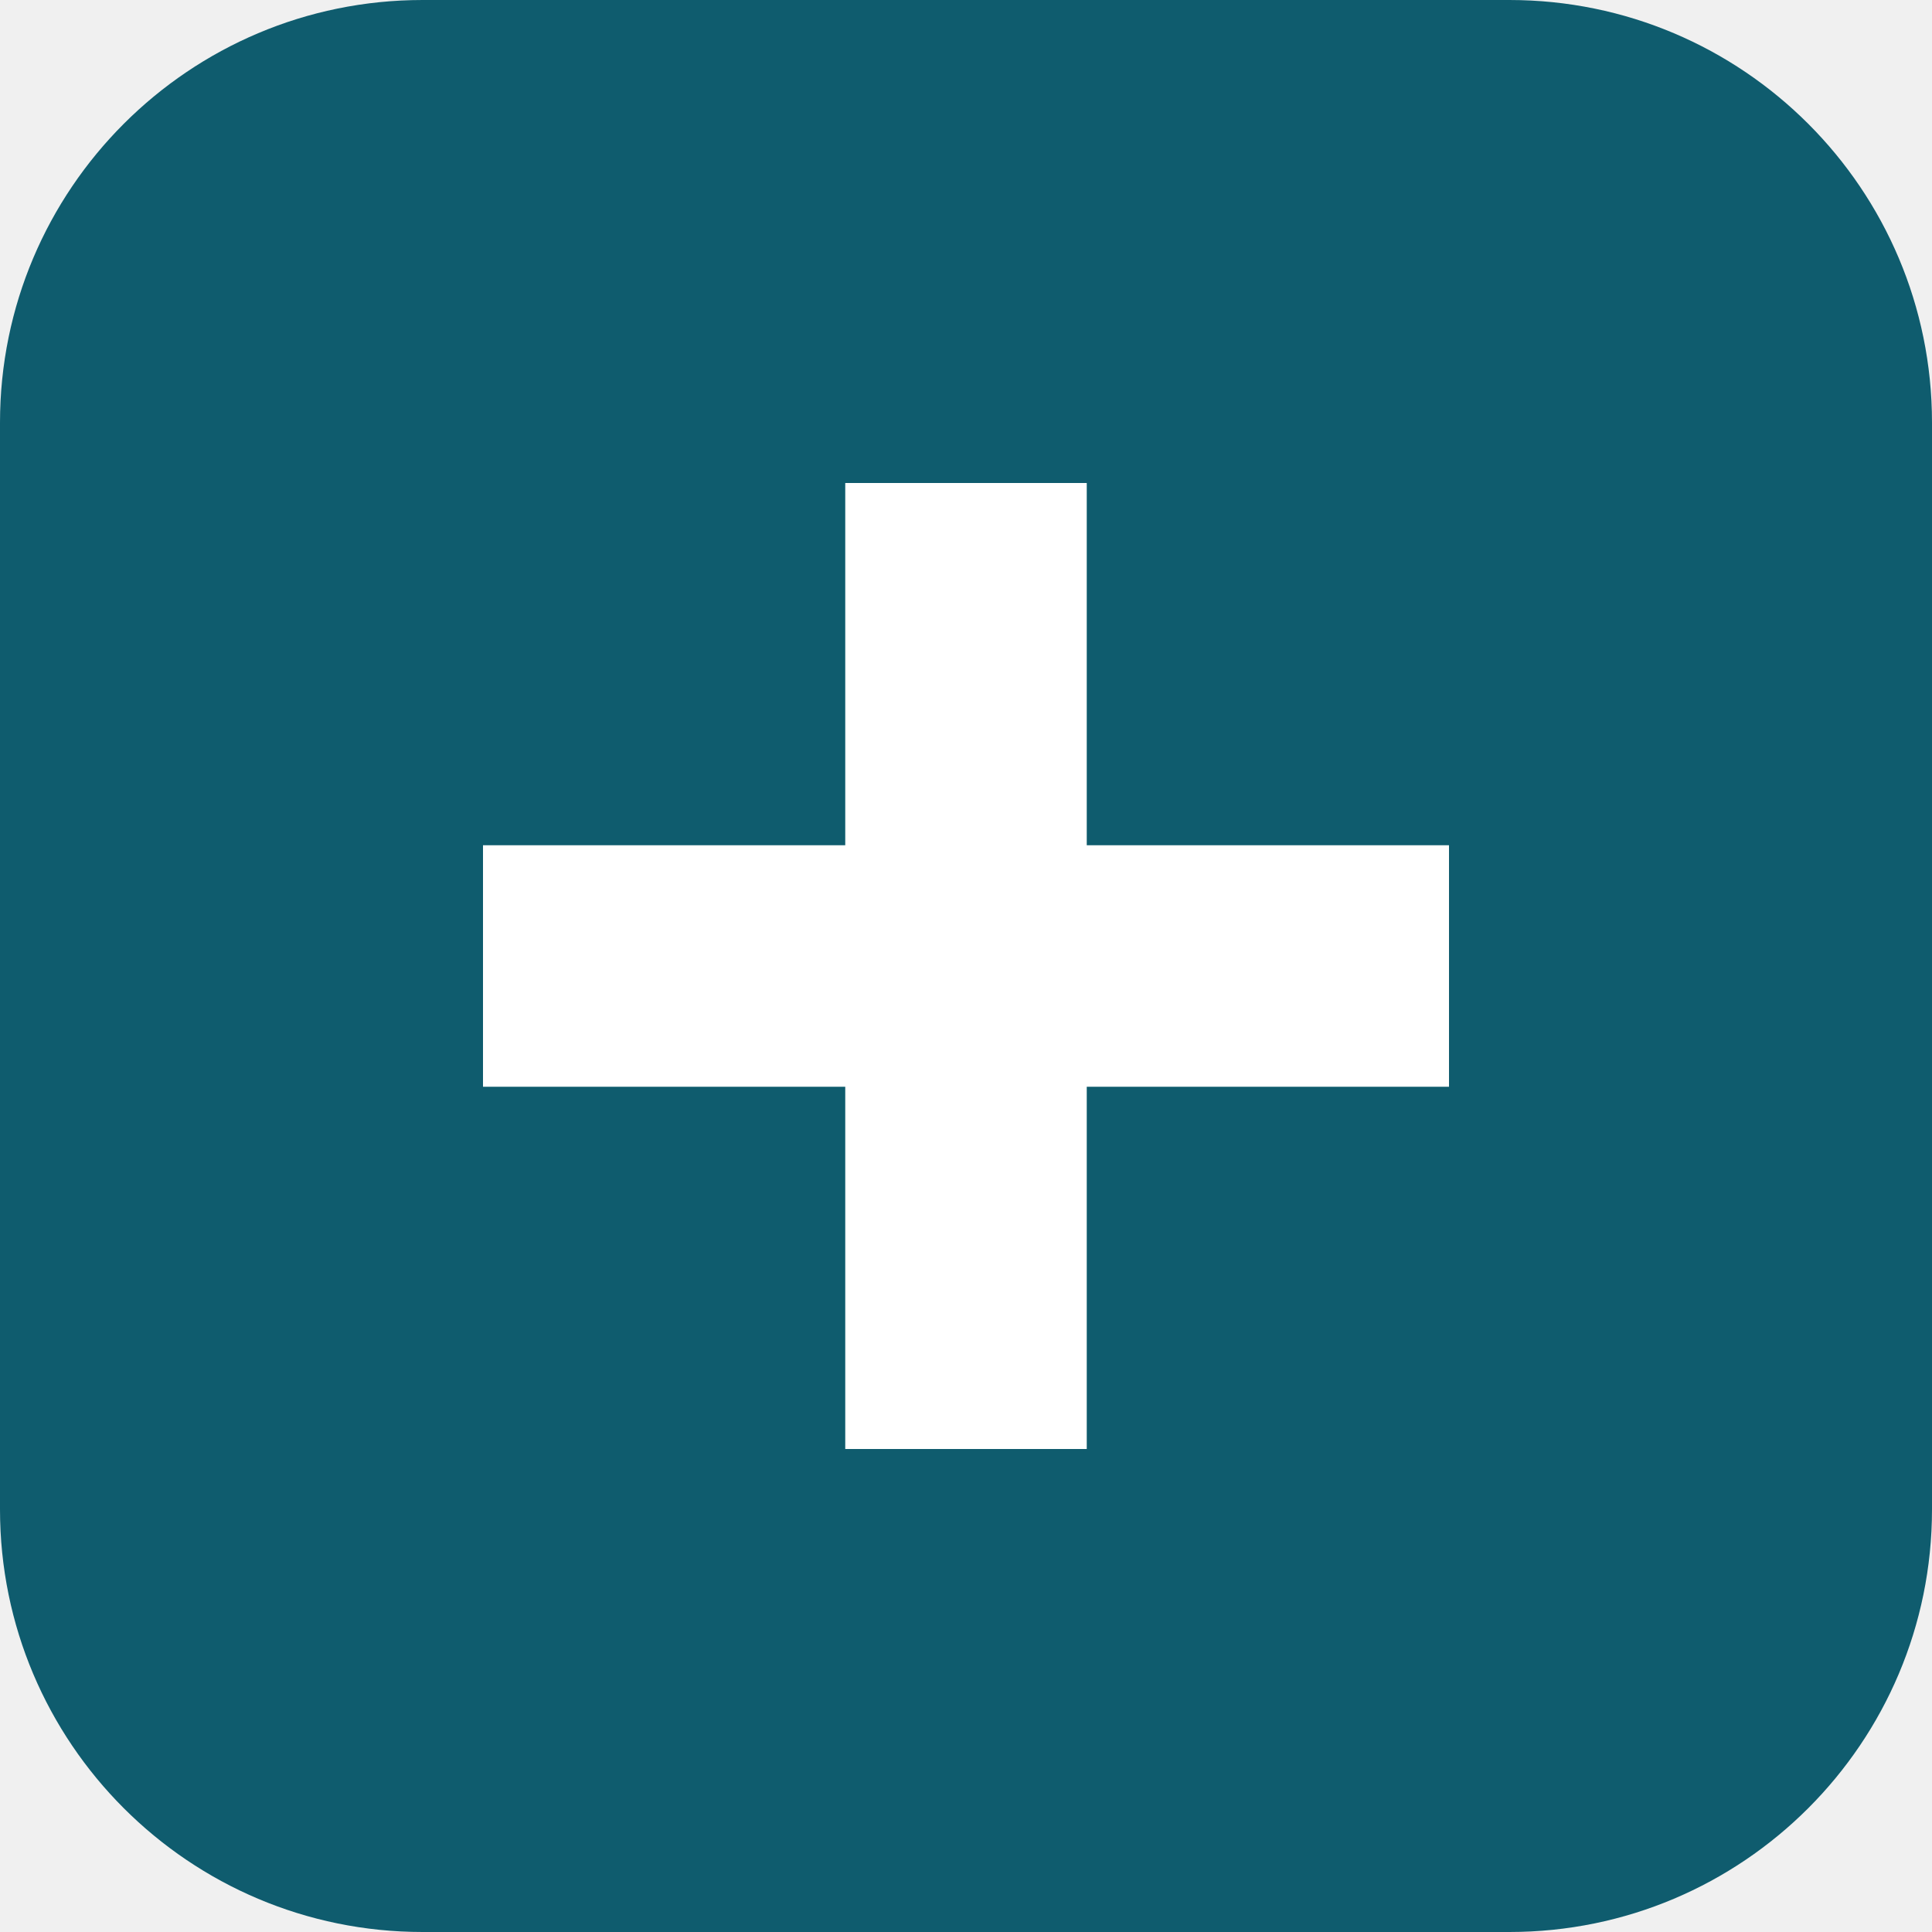
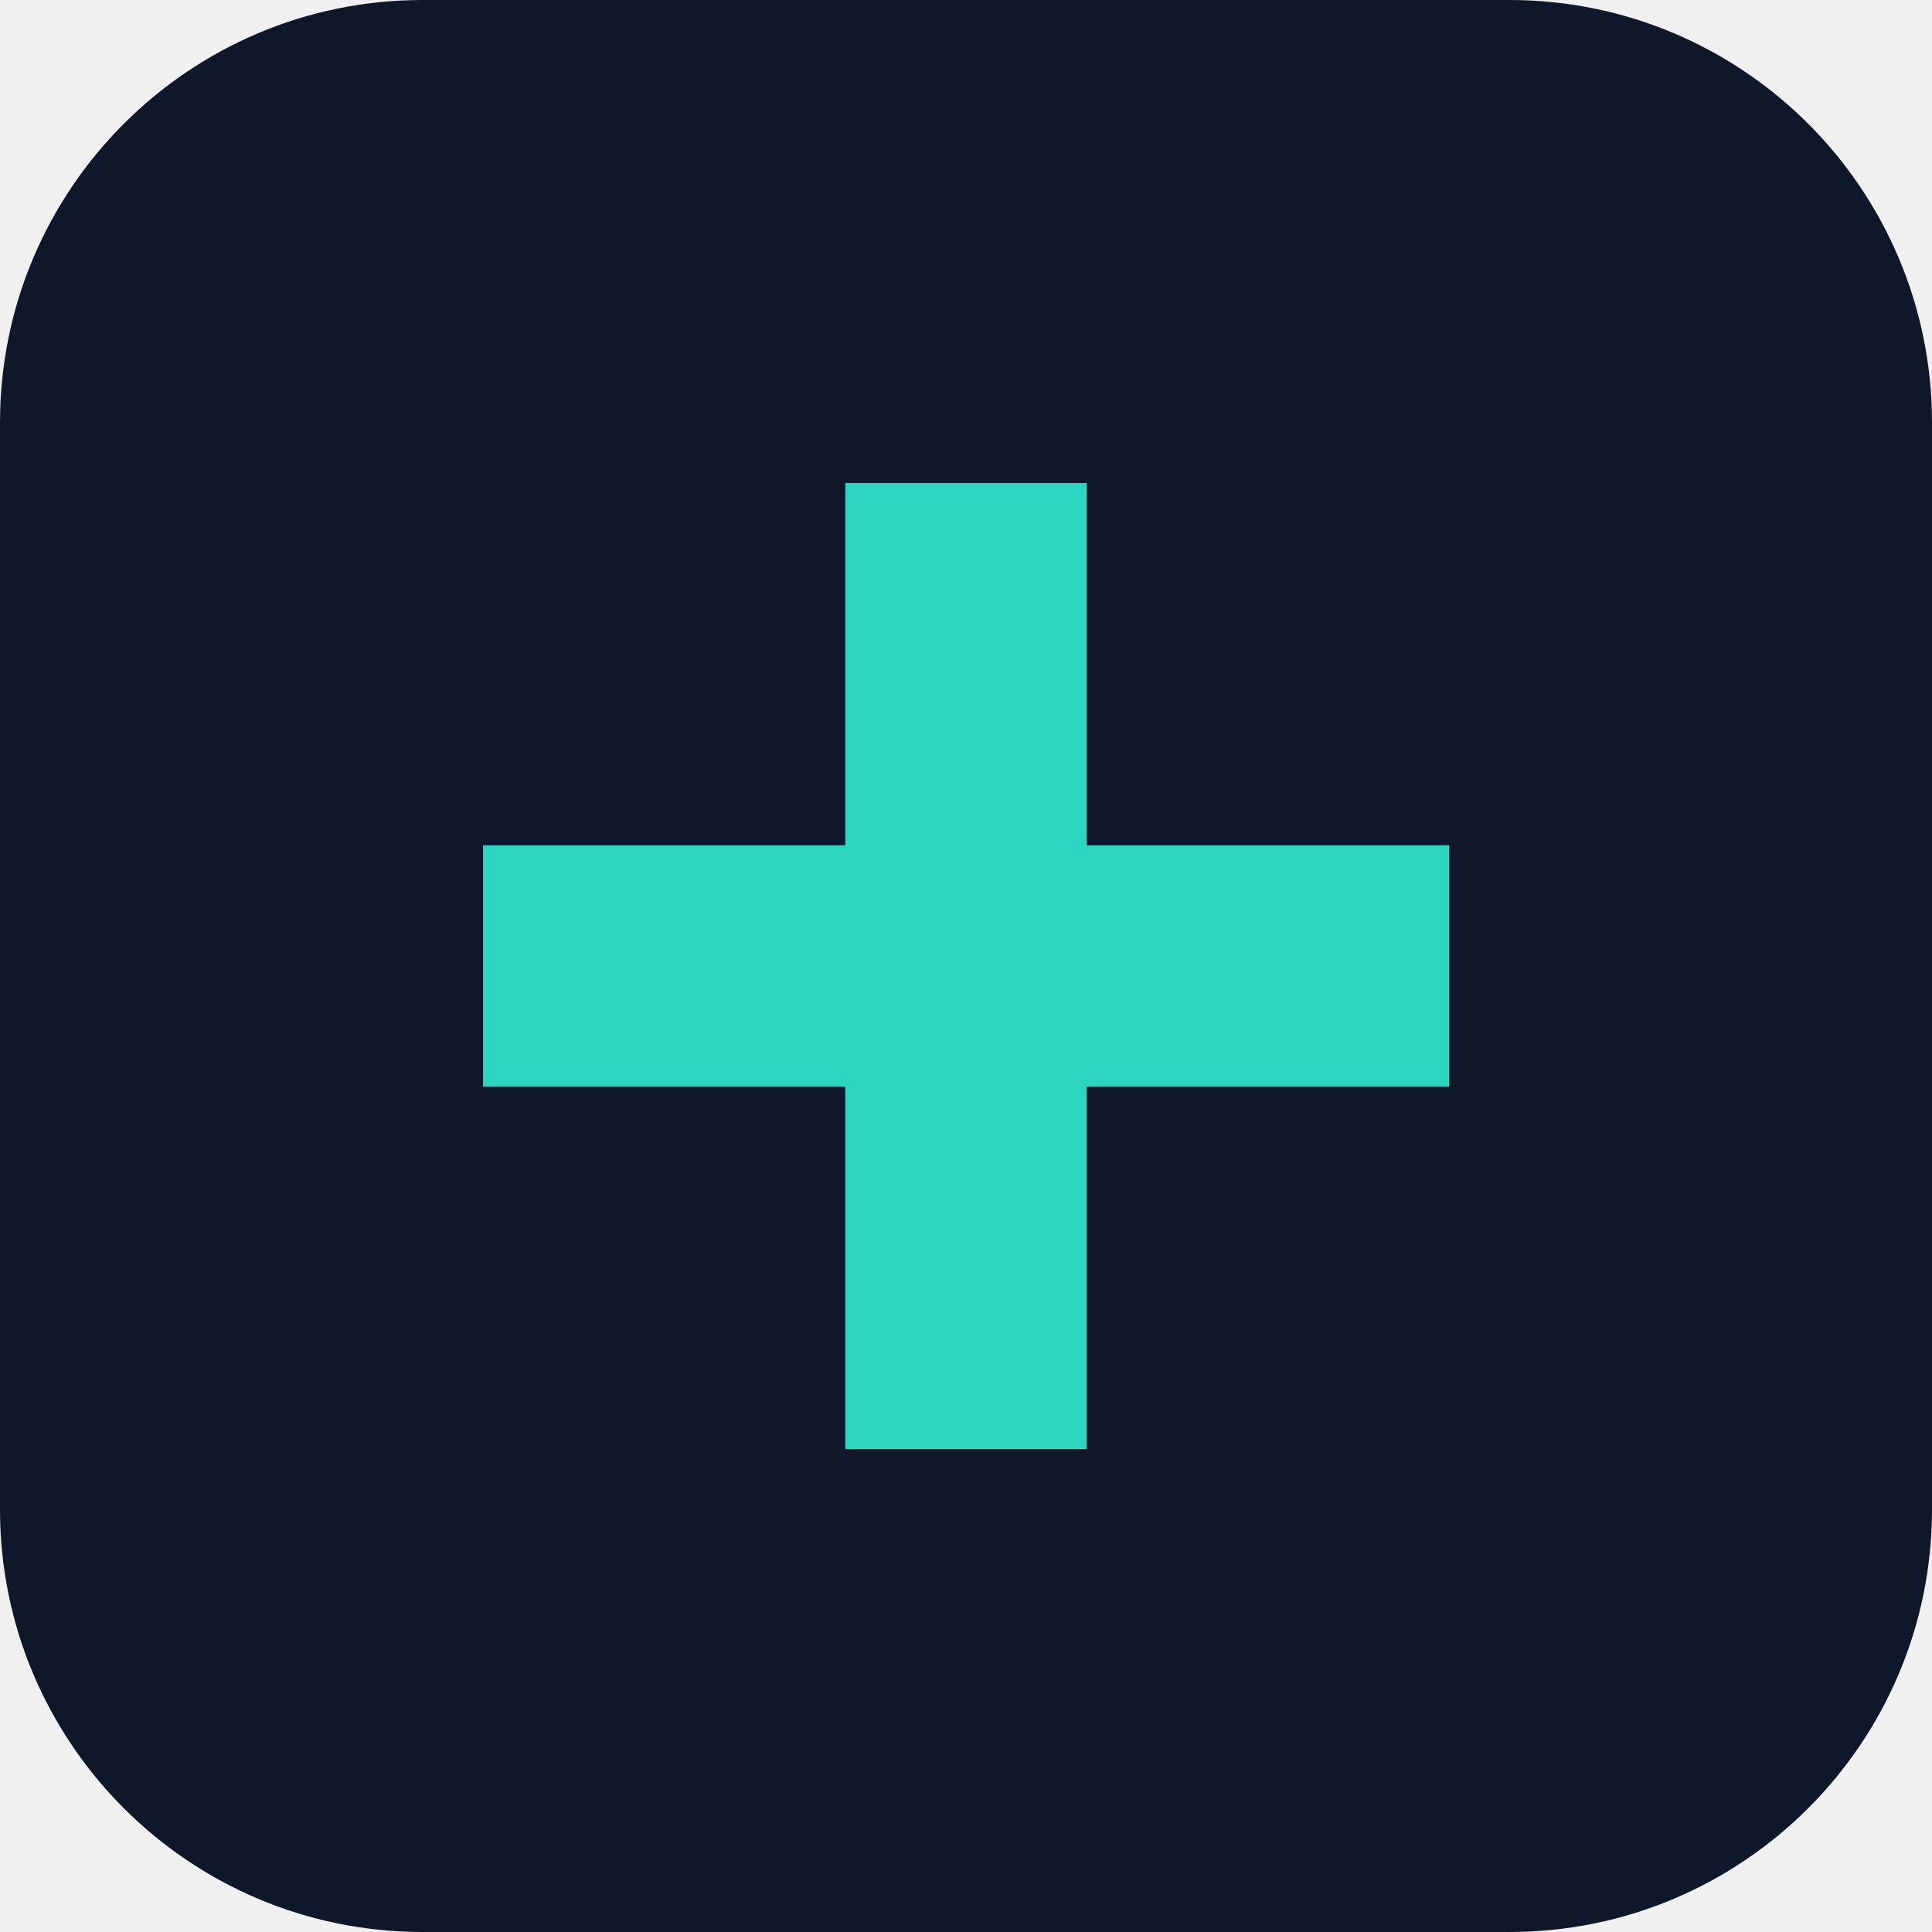
<svg xmlns="http://www.w3.org/2000/svg" viewBox="0 0 64 64">
-   <rect width="64" height="64" rx="14" fill="#0f5c6e" />
-   <path d="M28 16h8v12h12v8H36v12h-8V36H16v-8h12z" fill="#fff" />
+   <rect width="64" height="64" rx="14" fill="#0f172a" />
+   <path d="M28 16h8v12h12v8H36v12h-8V36H16v-8h12z" fill="#2dd4bf" />
</svg>
